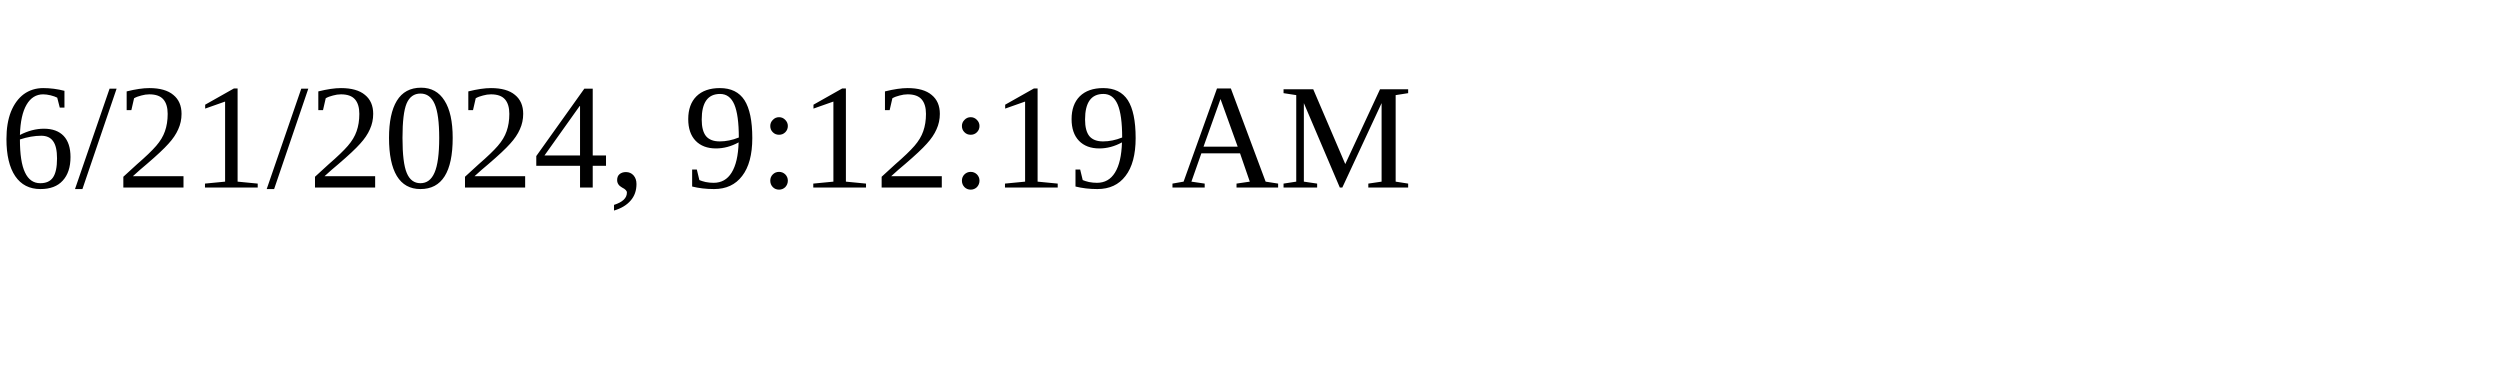
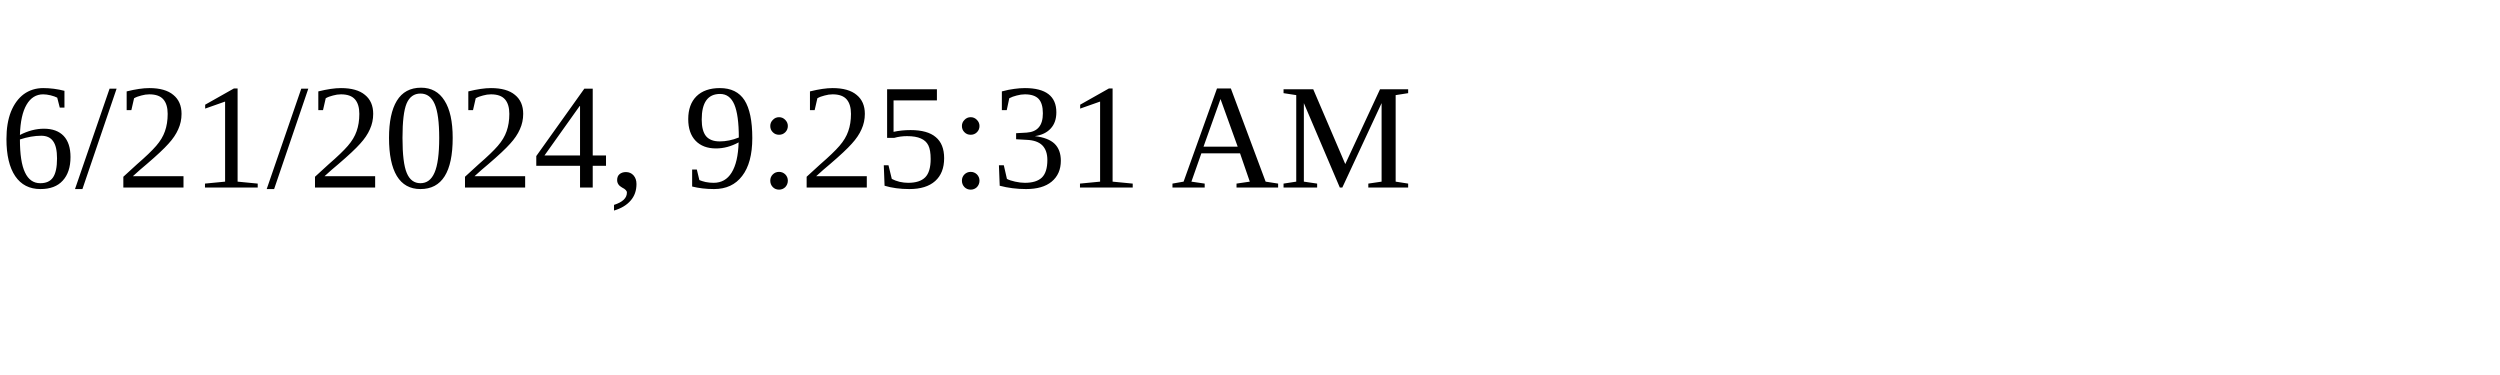
<svg xmlns="http://www.w3.org/2000/svg" height="30" width="200">
-   <text x="0" y="15">6/21/2024, 9:12:19 AM</text>
+   <text x="0" y="15">6/21/2024, 9:25:31 AM</text>
</svg>
